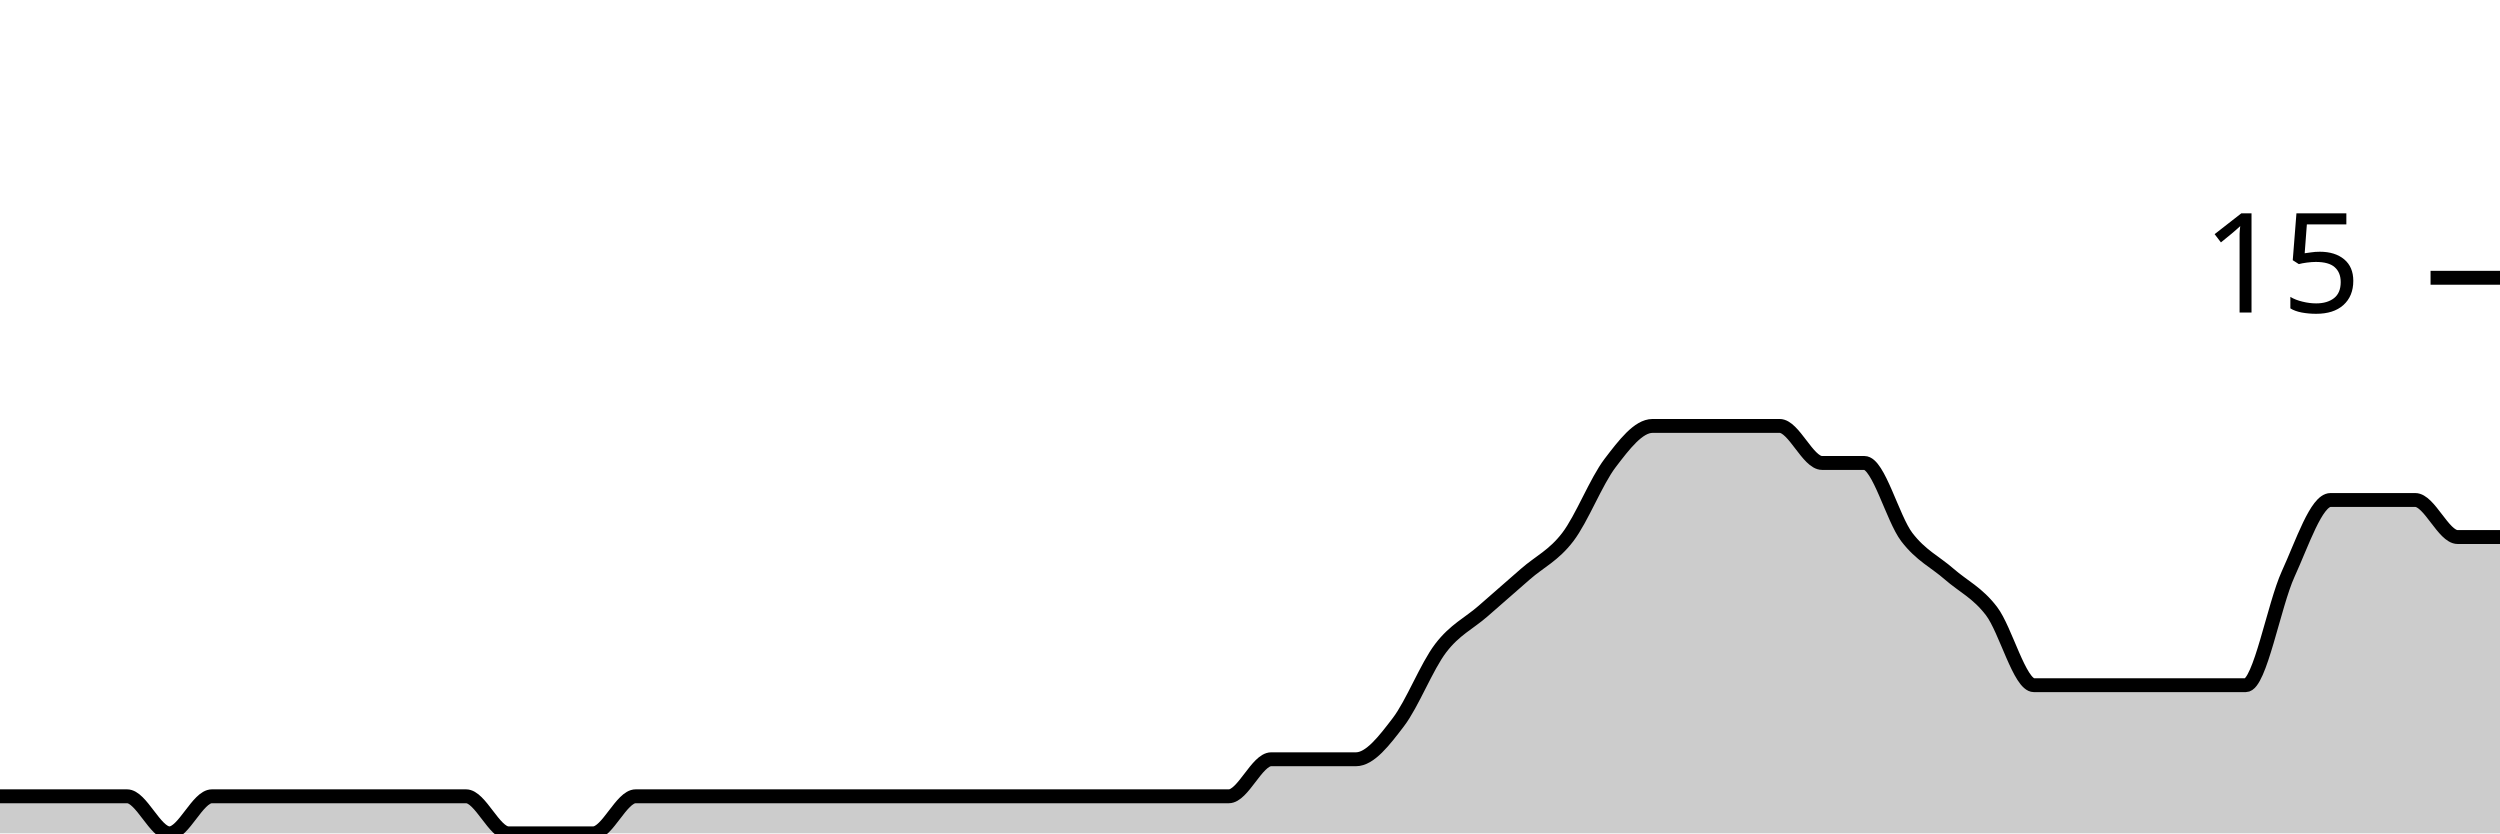
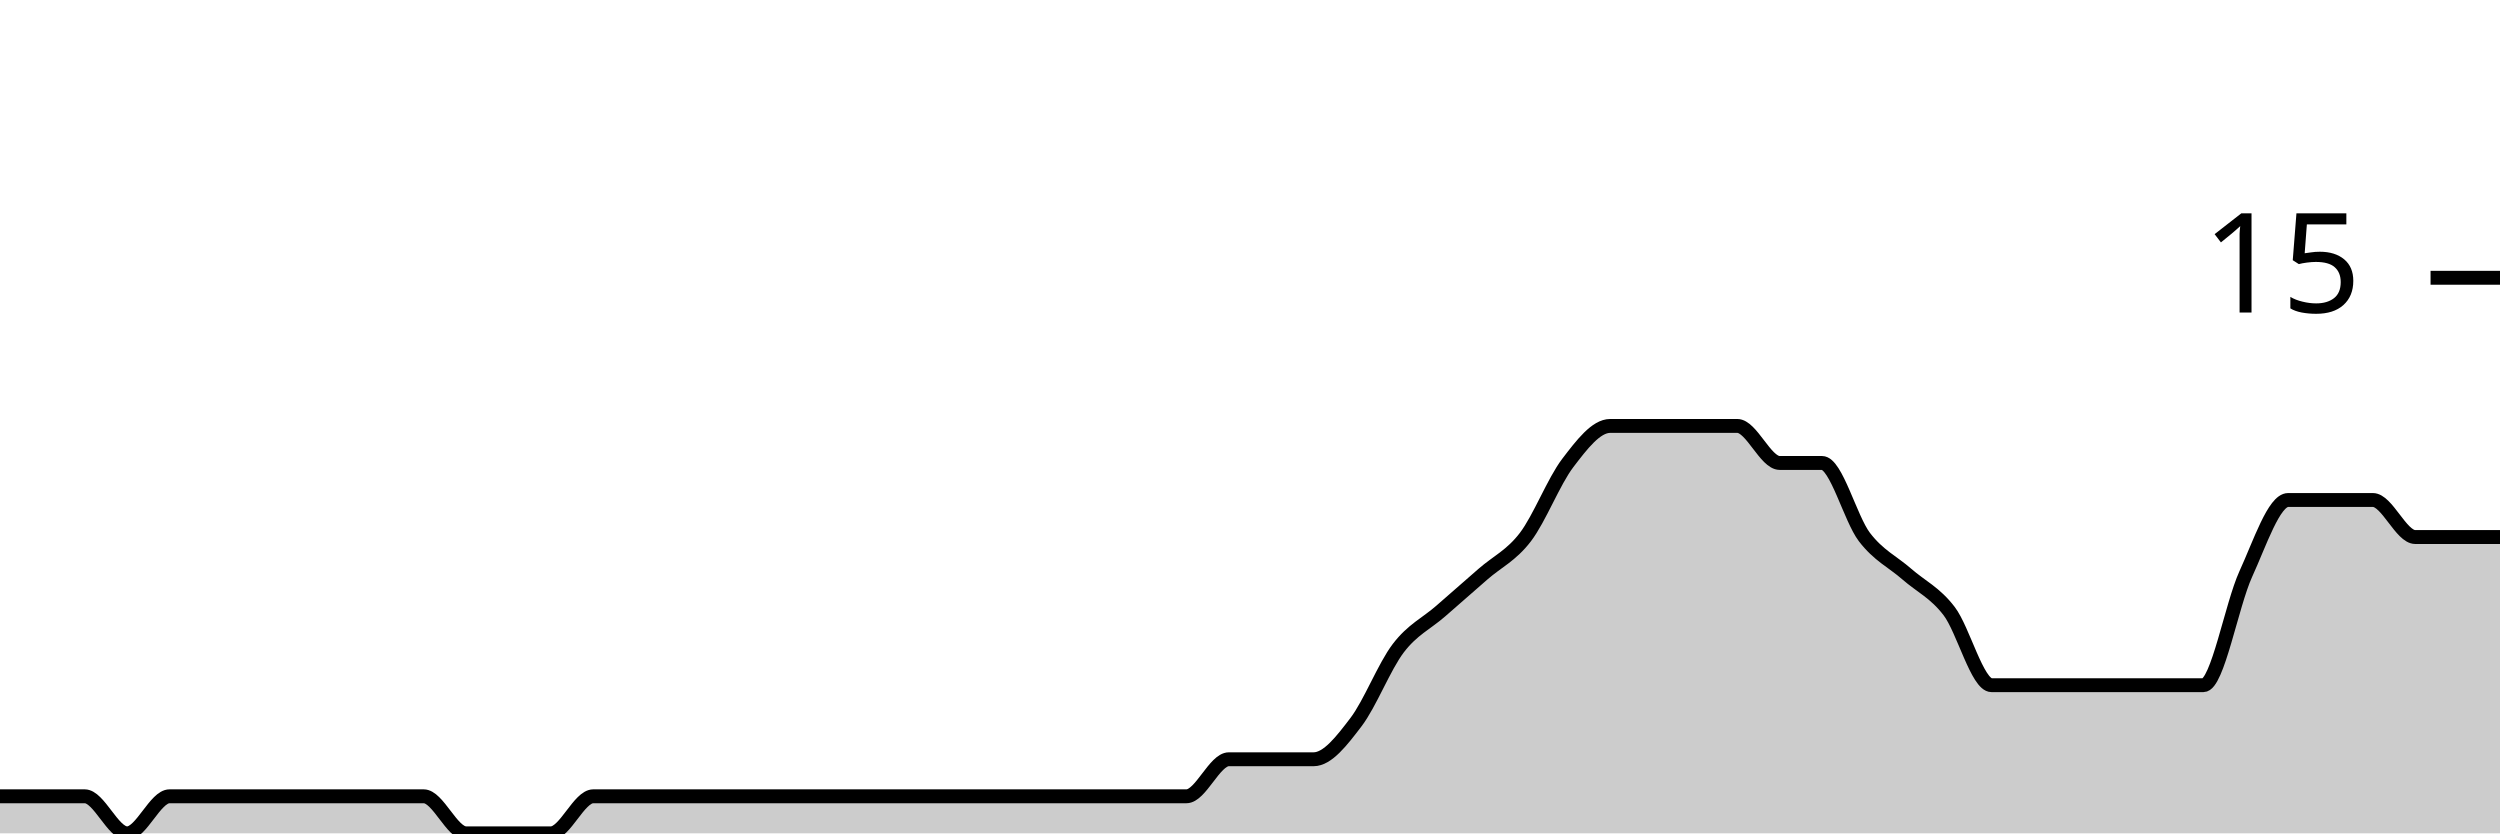
<svg xmlns="http://www.w3.org/2000/svg" viewBox="0 0 180 60">
  <g transform="translate(0,20)">
-     <path class="area" fill="rgba(0, 0, 0, 0.2)" d="M0,37.333C1.017,37.333,2.034,37.333,3.051,37.333C4.068,37.333,5.085,37.333,6.102,37.333C7.119,37.333,8.136,37.333,9.153,37.333C10.169,37.333,11.186,40,12.203,40C13.22,40,14.237,37.333,15.254,37.333C16.271,37.333,17.288,37.333,18.305,37.333C19.322,37.333,20.339,37.333,21.356,37.333C22.373,37.333,23.39,37.333,24.407,37.333C25.424,37.333,26.441,37.333,27.458,37.333C28.475,37.333,29.492,37.333,30.508,37.333C31.525,37.333,32.542,37.333,33.559,37.333C34.576,37.333,35.593,40,36.61,40C37.627,40,38.644,40,39.661,40C40.678,40,41.695,40,42.712,40C43.729,40,44.746,37.333,45.763,37.333C46.78,37.333,47.797,37.333,48.814,37.333C49.831,37.333,50.847,37.333,51.864,37.333C52.881,37.333,53.898,37.333,54.915,37.333C55.932,37.333,56.949,37.333,57.966,37.333C58.983,37.333,60,37.333,61.017,37.333C62.034,37.333,63.051,37.333,64.068,37.333C65.085,37.333,66.102,37.333,67.119,37.333C68.136,37.333,69.153,37.333,70.169,37.333C71.186,37.333,72.203,37.333,73.22,37.333C74.237,37.333,75.254,37.333,76.271,37.333C77.288,37.333,78.305,37.333,79.322,37.333C80.339,37.333,81.356,37.333,82.373,37.333C83.39,37.333,84.407,37.333,85.424,37.333C86.441,37.333,87.458,37.333,88.475,37.333C89.492,37.333,90.508,34.667,91.525,34.667C92.542,34.667,93.559,34.667,94.576,34.667C95.593,34.667,96.61,34.667,97.627,34.667C98.644,34.667,99.661,33.333,100.678,32C101.695,30.667,102.712,28,103.729,26.667C104.746,25.333,105.763,24.889,106.78,24C107.797,23.111,108.814,22.222,109.831,21.333C110.847,20.444,111.864,20,112.881,18.667C113.898,17.333,114.915,14.667,115.932,13.333C116.949,12,117.966,10.667,118.983,10.667C120,10.667,121.017,10.667,122.034,10.667C123.051,10.667,124.068,10.667,125.085,10.667C126.102,10.667,127.119,10.667,128.136,10.667C129.153,10.667,130.169,13.333,131.186,13.333C132.203,13.333,133.22,13.333,134.237,13.333C135.254,13.333,136.271,17.333,137.288,18.667C138.305,20,139.322,20.444,140.339,21.333C141.356,22.222,142.373,22.667,143.39,24C144.407,25.333,145.424,29.333,146.441,29.333C147.458,29.333,148.475,29.333,149.492,29.333C150.508,29.333,151.525,29.333,152.542,29.333C153.559,29.333,154.576,29.333,155.593,29.333C156.61,29.333,157.627,29.333,158.644,29.333C159.661,29.333,160.678,29.333,161.695,29.333C162.712,29.333,163.729,23.556,164.746,21.333C165.763,19.111,166.78,16,167.797,16C168.814,16,169.831,16,170.847,16C171.864,16,172.881,16,173.898,16C174.915,16,175.932,18.667,176.949,18.667C177.966,18.667,178.983,18.667,180,18.667L180,40C178.983,40,177.966,40,176.949,40C175.932,40,174.915,40,173.898,40C172.881,40,171.864,40,170.847,40C169.831,40,168.814,40,167.797,40C166.78,40,165.763,40,164.746,40C163.729,40,162.712,40,161.695,40C160.678,40,159.661,40,158.644,40C157.627,40,156.61,40,155.593,40C154.576,40,153.559,40,152.542,40C151.525,40,150.508,40,149.492,40C148.475,40,147.458,40,146.441,40C145.424,40,144.407,40,143.39,40C142.373,40,141.356,40,140.339,40C139.322,40,138.305,40,137.288,40C136.271,40,135.254,40,134.237,40C133.22,40,132.203,40,131.186,40C130.169,40,129.153,40,128.136,40C127.119,40,126.102,40,125.085,40C124.068,40,123.051,40,122.034,40C121.017,40,120,40,118.983,40C117.966,40,116.949,40,115.932,40C114.915,40,113.898,40,112.881,40C111.864,40,110.847,40,109.831,40C108.814,40,107.797,40,106.78,40C105.763,40,104.746,40,103.729,40C102.712,40,101.695,40,100.678,40C99.661,40,98.644,40,97.627,40C96.61,40,95.593,40,94.576,40C93.559,40,92.542,40,91.525,40C90.508,40,89.492,40,88.475,40C87.458,40,86.441,40,85.424,40C84.407,40,83.39,40,82.373,40C81.356,40,80.339,40,79.322,40C78.305,40,77.288,40,76.271,40C75.254,40,74.237,40,73.22,40C72.203,40,71.186,40,70.169,40C69.153,40,68.136,40,67.119,40C66.102,40,65.085,40,64.068,40C63.051,40,62.034,40,61.017,40C60,40,58.983,40,57.966,40C56.949,40,55.932,40,54.915,40C53.898,40,52.881,40,51.864,40C50.847,40,49.831,40,48.814,40C47.797,40,46.78,40,45.763,40C44.746,40,43.729,40,42.712,40C41.695,40,40.678,40,39.661,40C38.644,40,37.627,40,36.61,40C35.593,40,34.576,40,33.559,40C32.542,40,31.525,40,30.508,40C29.492,40,28.475,40,27.458,40C26.441,40,25.424,40,24.407,40C23.39,40,22.373,40,21.356,40C20.339,40,19.322,40,18.305,40C17.288,40,16.271,40,15.254,40C14.237,40,13.22,40,12.203,40C11.186,40,10.169,40,9.153,40C8.136,40,7.119,40,6.102,40C5.085,40,4.068,40,3.051,40C2.034,40,1.017,40,0,40Z" />
-     <path class="line" stroke="black" fill="none" d="M0,37.333C1.017,37.333,2.034,37.333,3.051,37.333C4.068,37.333,5.085,37.333,6.102,37.333C7.119,37.333,8.136,37.333,9.153,37.333C10.169,37.333,11.186,40,12.203,40C13.22,40,14.237,37.333,15.254,37.333C16.271,37.333,17.288,37.333,18.305,37.333C19.322,37.333,20.339,37.333,21.356,37.333C22.373,37.333,23.39,37.333,24.407,37.333C25.424,37.333,26.441,37.333,27.458,37.333C28.475,37.333,29.492,37.333,30.508,37.333C31.525,37.333,32.542,37.333,33.559,37.333C34.576,37.333,35.593,40,36.61,40C37.627,40,38.644,40,39.661,40C40.678,40,41.695,40,42.712,40C43.729,40,44.746,37.333,45.763,37.333C46.78,37.333,47.797,37.333,48.814,37.333C49.831,37.333,50.847,37.333,51.864,37.333C52.881,37.333,53.898,37.333,54.915,37.333C55.932,37.333,56.949,37.333,57.966,37.333C58.983,37.333,60,37.333,61.017,37.333C62.034,37.333,63.051,37.333,64.068,37.333C65.085,37.333,66.102,37.333,67.119,37.333C68.136,37.333,69.153,37.333,70.169,37.333C71.186,37.333,72.203,37.333,73.22,37.333C74.237,37.333,75.254,37.333,76.271,37.333C77.288,37.333,78.305,37.333,79.322,37.333C80.339,37.333,81.356,37.333,82.373,37.333C83.39,37.333,84.407,37.333,85.424,37.333C86.441,37.333,87.458,37.333,88.475,37.333C89.492,37.333,90.508,34.667,91.525,34.667C92.542,34.667,93.559,34.667,94.576,34.667C95.593,34.667,96.61,34.667,97.627,34.667C98.644,34.667,99.661,33.333,100.678,32C101.695,30.667,102.712,28,103.729,26.667C104.746,25.333,105.763,24.889,106.78,24C107.797,23.111,108.814,22.222,109.831,21.333C110.847,20.444,111.864,20,112.881,18.667C113.898,17.333,114.915,14.667,115.932,13.333C116.949,12,117.966,10.667,118.983,10.667C120,10.667,121.017,10.667,122.034,10.667C123.051,10.667,124.068,10.667,125.085,10.667C126.102,10.667,127.119,10.667,128.136,10.667C129.153,10.667,130.169,13.333,131.186,13.333C132.203,13.333,133.22,13.333,134.237,13.333C135.254,13.333,136.271,17.333,137.288,18.667C138.305,20,139.322,20.444,140.339,21.333C141.356,22.222,142.373,22.667,143.39,24C144.407,25.333,145.424,29.333,146.441,29.333C147.458,29.333,148.475,29.333,149.492,29.333C150.508,29.333,151.525,29.333,152.542,29.333C153.559,29.333,154.576,29.333,155.593,29.333C156.61,29.333,157.627,29.333,158.644,29.333C159.661,29.333,160.678,29.333,161.695,29.333C162.712,29.333,163.729,23.556,164.746,21.333C165.763,19.111,166.78,16,167.797,16C168.814,16,169.831,16,170.847,16C171.864,16,172.881,16,173.898,16C174.915,16,175.932,18.667,176.949,18.667C177.966,18.667,178.983,18.667,180,18.667" />
+     <path class="area" fill="rgba(0, 0, 0, 0.2)" d="M0,37.333C1.017,37.333,2.034,37.333,3.051,37.333C4.068,37.333,5.085,37.333,6.102,37.333C7.119,37.333,8.136,40,9.153,40C10.169,40,11.186,37.333,12.203,37.333C13.22,37.333,14.237,37.333,15.254,37.333C16.271,37.333,17.288,37.333,18.305,37.333C19.322,37.333,20.339,37.333,21.356,37.333C22.373,37.333,23.39,37.333,24.407,37.333C25.424,37.333,26.441,37.333,27.458,37.333C28.475,37.333,29.492,37.333,30.508,37.333C31.525,37.333,32.542,40,33.559,40C34.576,40,35.593,40,36.61,40C37.627,40,38.644,40,39.661,40C40.678,40,41.695,37.333,42.712,37.333C43.729,37.333,44.746,37.333,45.763,37.333C46.78,37.333,47.797,37.333,48.814,37.333C49.831,37.333,50.847,37.333,51.864,37.333C52.881,37.333,53.898,37.333,54.915,37.333C55.932,37.333,56.949,37.333,57.966,37.333C58.983,37.333,60,37.333,61.017,37.333C62.034,37.333,63.051,37.333,64.068,37.333C65.085,37.333,66.102,37.333,67.119,37.333C68.136,37.333,69.153,37.333,70.169,37.333C71.186,37.333,72.203,37.333,73.22,37.333C74.237,37.333,75.254,37.333,76.271,37.333C77.288,37.333,78.305,37.333,79.322,37.333C80.339,37.333,81.356,37.333,82.373,37.333C83.39,37.333,84.407,37.333,85.424,37.333C86.441,37.333,87.458,34.667,88.475,34.667C89.492,34.667,90.508,34.667,91.525,34.667C92.542,34.667,93.559,34.667,94.576,34.667C95.593,34.667,96.61,33.333,97.627,32C98.644,30.667,99.661,28,100.678,26.667C101.695,25.333,102.712,24.889,103.729,24C104.746,23.111,105.763,22.222,106.78,21.333C107.797,20.444,108.814,20,109.831,18.667C110.847,17.333,111.864,14.667,112.881,13.333C113.898,12,114.915,10.667,115.932,10.667C116.949,10.667,117.966,10.667,118.983,10.667C120,10.667,121.017,10.667,122.034,10.667C123.051,10.667,124.068,10.667,125.085,10.667C126.102,10.667,127.119,13.333,128.136,13.333C129.153,13.333,130.169,13.333,131.186,13.333C132.203,13.333,133.22,17.333,134.237,18.667C135.254,20,136.271,20.444,137.288,21.333C138.305,22.222,139.322,22.667,140.339,24C141.356,25.333,142.373,29.333,143.39,29.333C144.407,29.333,145.424,29.333,146.441,29.333C147.458,29.333,148.475,29.333,149.492,29.333C150.508,29.333,151.525,29.333,152.542,29.333C153.559,29.333,154.576,29.333,155.593,29.333C156.61,29.333,157.627,29.333,158.644,29.333C159.661,29.333,160.678,23.556,161.695,21.333C162.712,19.111,163.729,16,164.746,16C165.763,16,166.78,16,167.797,16C168.814,16,169.831,16,170.847,16C171.864,16,172.881,18.667,173.898,18.667C174.915,18.667,175.932,18.667,176.949,18.667C177.966,18.667,178.983,18.667,180,18.667L180,40C178.983,40,177.966,40,176.949,40C175.932,40,174.915,40,173.898,40C172.881,40,171.864,40,170.847,40C169.831,40,168.814,40,167.797,40C166.78,40,165.763,40,164.746,40C163.729,40,162.712,40,161.695,40C160.678,40,159.661,40,158.644,40C157.627,40,156.61,40,155.593,40C154.576,40,153.559,40,152.542,40C151.525,40,150.508,40,149.492,40C148.475,40,147.458,40,146.441,40C145.424,40,144.407,40,143.39,40C142.373,40,141.356,40,140.339,40C139.322,40,138.305,40,137.288,40C136.271,40,135.254,40,134.237,40C133.22,40,132.203,40,131.186,40C130.169,40,129.153,40,128.136,40C127.119,40,126.102,40,125.085,40C124.068,40,123.051,40,122.034,40C121.017,40,120,40,118.983,40C117.966,40,116.949,40,115.932,40C114.915,40,113.898,40,112.881,40C111.864,40,110.847,40,109.831,40C108.814,40,107.797,40,106.78,40C105.763,40,104.746,40,103.729,40C102.712,40,101.695,40,100.678,40C99.661,40,98.644,40,97.627,40C96.61,40,95.593,40,94.576,40C93.559,40,92.542,40,91.525,40C90.508,40,89.492,40,88.475,40C87.458,40,86.441,40,85.424,40C84.407,40,83.39,40,82.373,40C81.356,40,80.339,40,79.322,40C78.305,40,77.288,40,76.271,40C75.254,40,74.237,40,73.22,40C72.203,40,71.186,40,70.169,40C69.153,40,68.136,40,67.119,40C66.102,40,65.085,40,64.068,40C63.051,40,62.034,40,61.017,40C60,40,58.983,40,57.966,40C56.949,40,55.932,40,54.915,40C53.898,40,52.881,40,51.864,40C50.847,40,49.831,40,48.814,40C47.797,40,46.78,40,45.763,40C44.746,40,43.729,40,42.712,40C41.695,40,40.678,40,39.661,40C38.644,40,37.627,40,36.61,40C35.593,40,34.576,40,33.559,40C32.542,40,31.525,40,30.508,40C29.492,40,28.475,40,27.458,40C26.441,40,25.424,40,24.407,40C23.39,40,22.373,40,21.356,40C20.339,40,19.322,40,18.305,40C17.288,40,16.271,40,15.254,40C14.237,40,13.22,40,12.203,40C11.186,40,10.169,40,9.153,40C8.136,40,7.119,40,6.102,40C5.085,40,4.068,40,3.051,40C2.034,40,1.017,40,0,40Z" />
+     <path class="line" stroke="black" fill="none" d="M0,37.333C1.017,37.333,2.034,37.333,3.051,37.333C4.068,37.333,5.085,37.333,6.102,37.333C7.119,37.333,8.136,40,9.153,40C10.169,40,11.186,37.333,12.203,37.333C13.22,37.333,14.237,37.333,15.254,37.333C16.271,37.333,17.288,37.333,18.305,37.333C19.322,37.333,20.339,37.333,21.356,37.333C22.373,37.333,23.39,37.333,24.407,37.333C25.424,37.333,26.441,37.333,27.458,37.333C28.475,37.333,29.492,37.333,30.508,37.333C31.525,37.333,32.542,40,33.559,40C34.576,40,35.593,40,36.61,40C37.627,40,38.644,40,39.661,40C40.678,40,41.695,37.333,42.712,37.333C43.729,37.333,44.746,37.333,45.763,37.333C46.78,37.333,47.797,37.333,48.814,37.333C49.831,37.333,50.847,37.333,51.864,37.333C52.881,37.333,53.898,37.333,54.915,37.333C55.932,37.333,56.949,37.333,57.966,37.333C58.983,37.333,60,37.333,61.017,37.333C62.034,37.333,63.051,37.333,64.068,37.333C65.085,37.333,66.102,37.333,67.119,37.333C68.136,37.333,69.153,37.333,70.169,37.333C71.186,37.333,72.203,37.333,73.22,37.333C74.237,37.333,75.254,37.333,76.271,37.333C77.288,37.333,78.305,37.333,79.322,37.333C80.339,37.333,81.356,37.333,82.373,37.333C83.39,37.333,84.407,37.333,85.424,37.333C86.441,37.333,87.458,34.667,88.475,34.667C89.492,34.667,90.508,34.667,91.525,34.667C92.542,34.667,93.559,34.667,94.576,34.667C95.593,34.667,96.61,33.333,97.627,32C98.644,30.667,99.661,28,100.678,26.667C101.695,25.333,102.712,24.889,103.729,24C104.746,23.111,105.763,22.222,106.78,21.333C107.797,20.444,108.814,20,109.831,18.667C110.847,17.333,111.864,14.667,112.881,13.333C113.898,12,114.915,10.667,115.932,10.667C116.949,10.667,117.966,10.667,118.983,10.667C120,10.667,121.017,10.667,122.034,10.667C123.051,10.667,124.068,10.667,125.085,10.667C126.102,10.667,127.119,13.333,128.136,13.333C129.153,13.333,130.169,13.333,131.186,13.333C132.203,13.333,133.22,17.333,134.237,18.667C135.254,20,136.271,20.444,137.288,21.333C138.305,22.222,139.322,22.667,140.339,24C141.356,25.333,142.373,29.333,143.39,29.333C144.407,29.333,145.424,29.333,146.441,29.333C147.458,29.333,148.475,29.333,149.492,29.333C150.508,29.333,151.525,29.333,152.542,29.333C153.559,29.333,154.576,29.333,155.593,29.333C156.61,29.333,157.627,29.333,158.644,29.333C159.661,29.333,160.678,23.556,161.695,21.333C162.712,19.111,163.729,16,164.746,16C165.763,16,166.78,16,167.797,16C168.814,16,169.831,16,170.847,16C171.864,16,172.881,18.667,173.898,18.667C174.915,18.667,175.932,18.667,176.949,18.667C177.966,18.667,178.983,18.667,180,18.667" />
    <path class="axis-ceiling" stroke-width="1" stroke="black" fill="none" d="M175,0L180,0" />
    <text class="axis-ceiling-label" font-family="sans-serif" text-anchor="end" font-size="10px" x="170" y="2.5">15</text>
  </g>
</svg>
